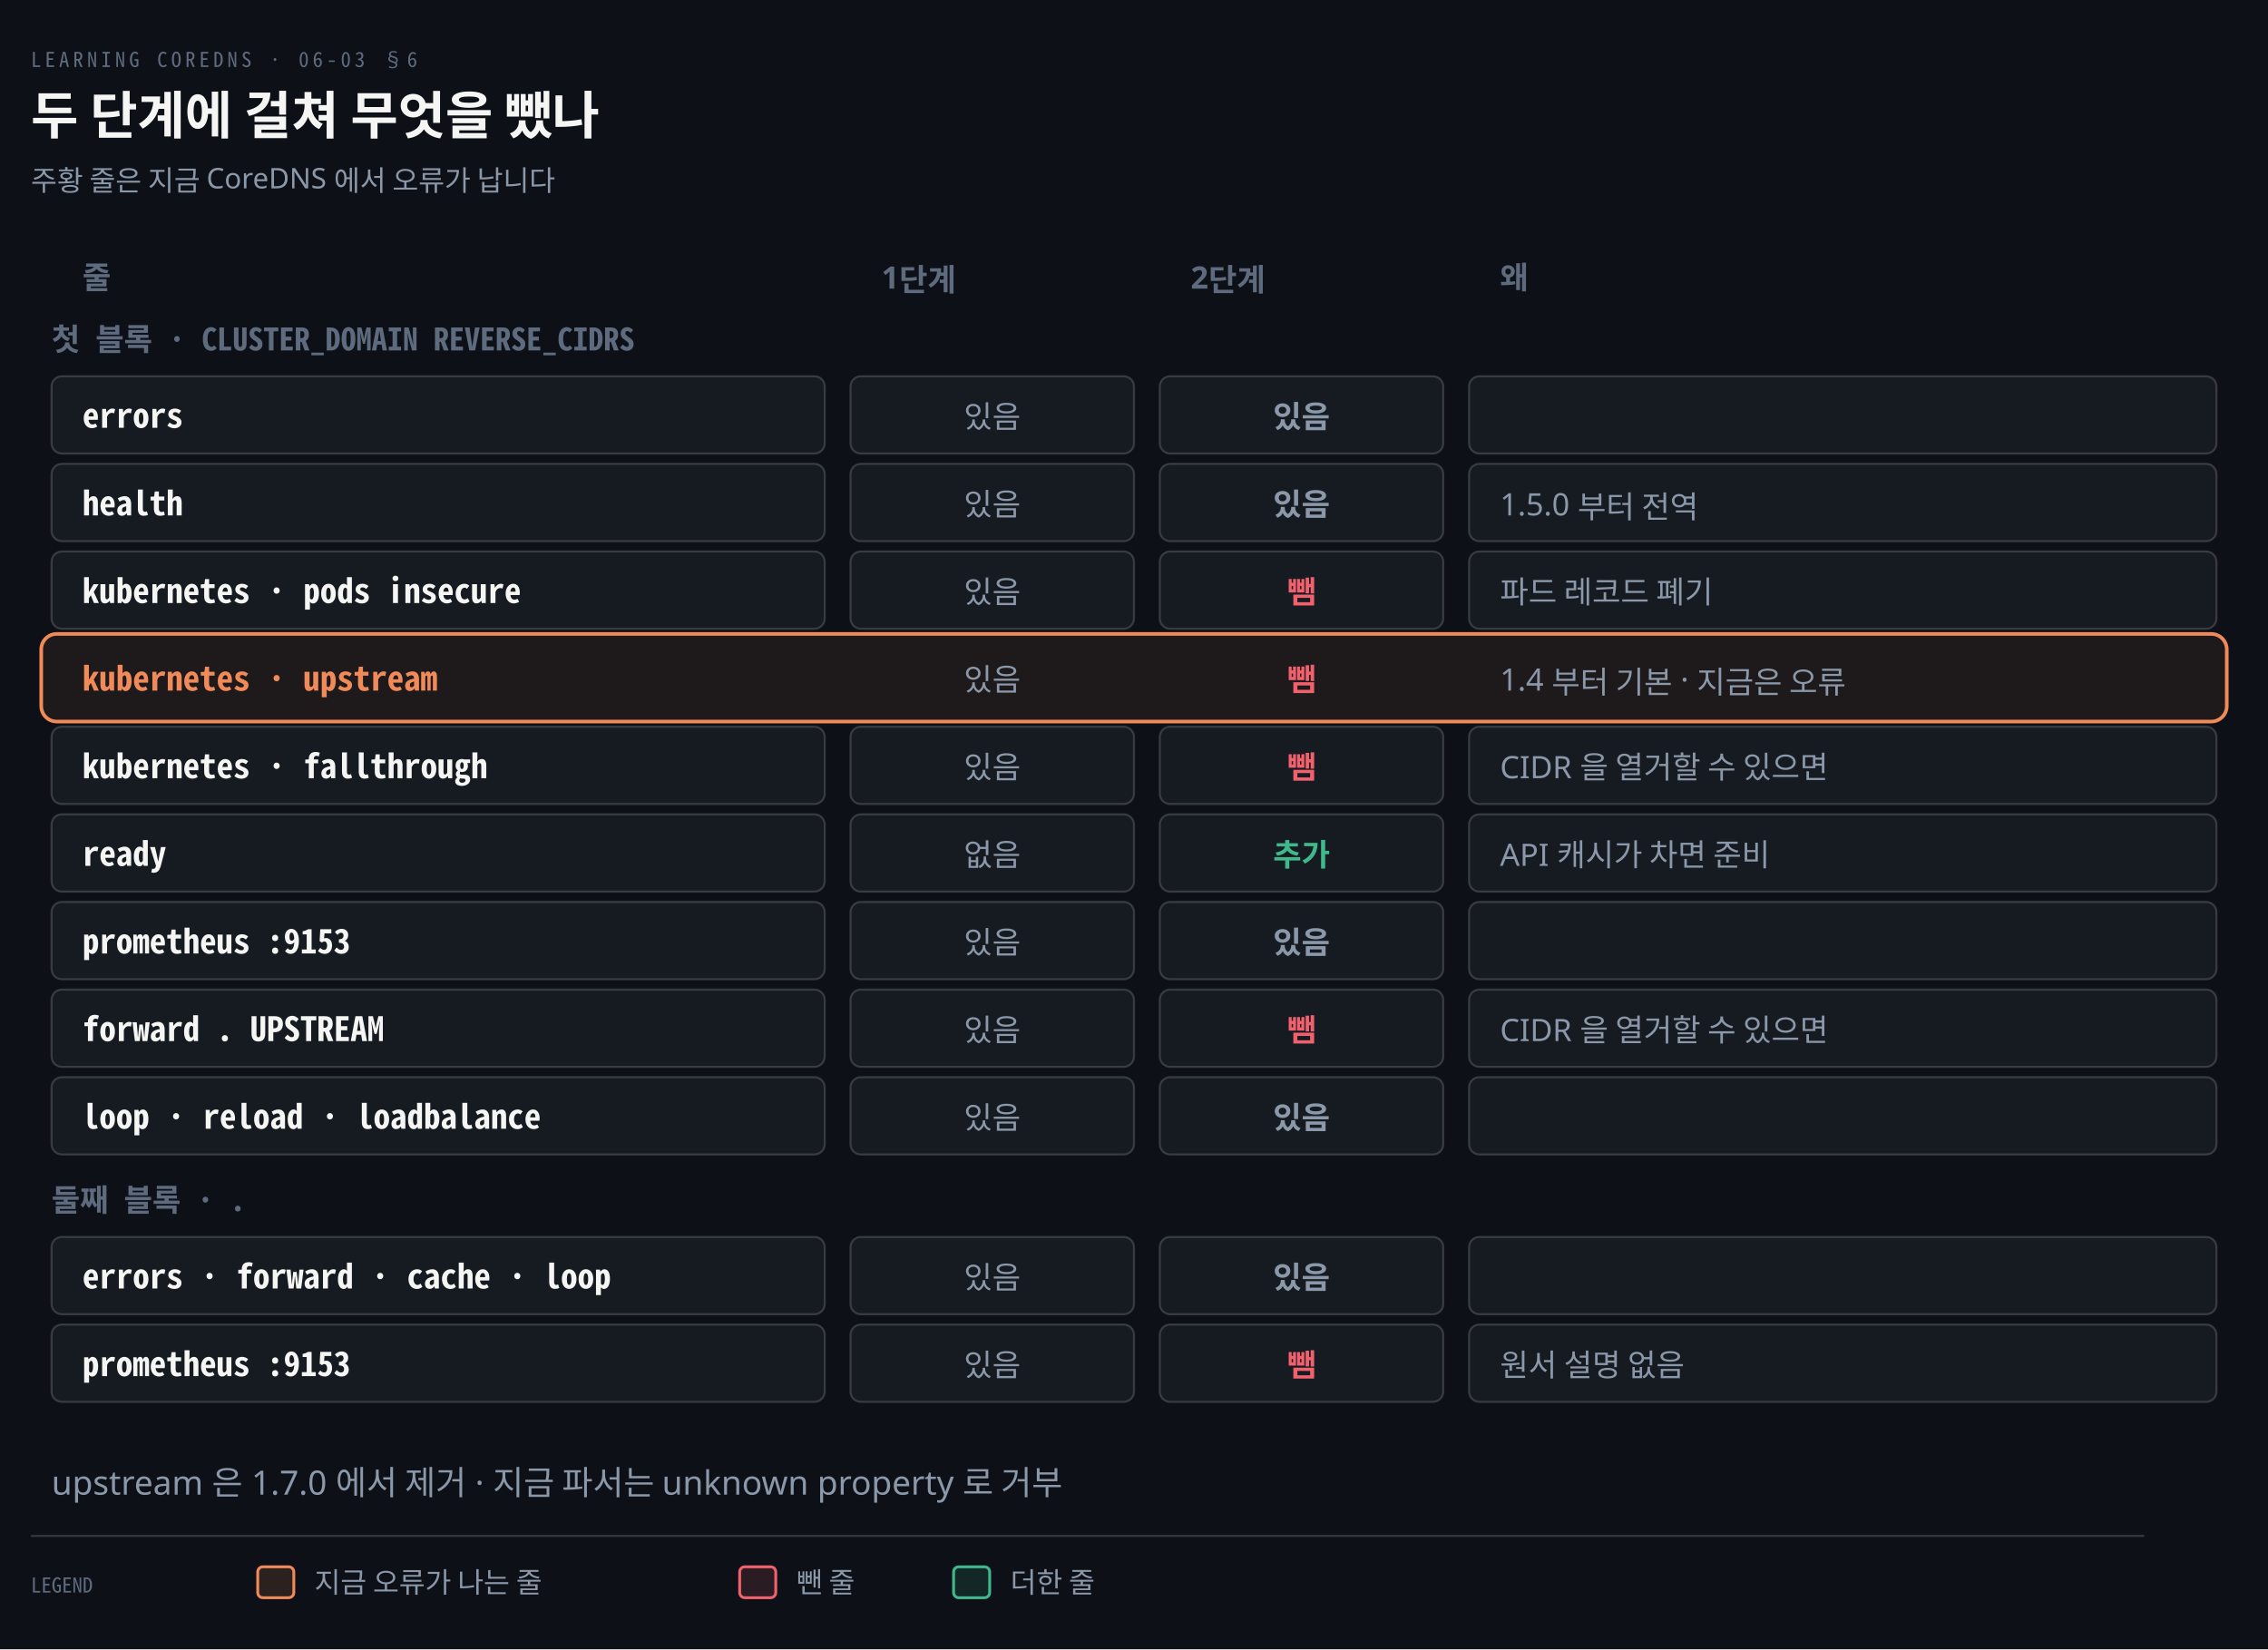
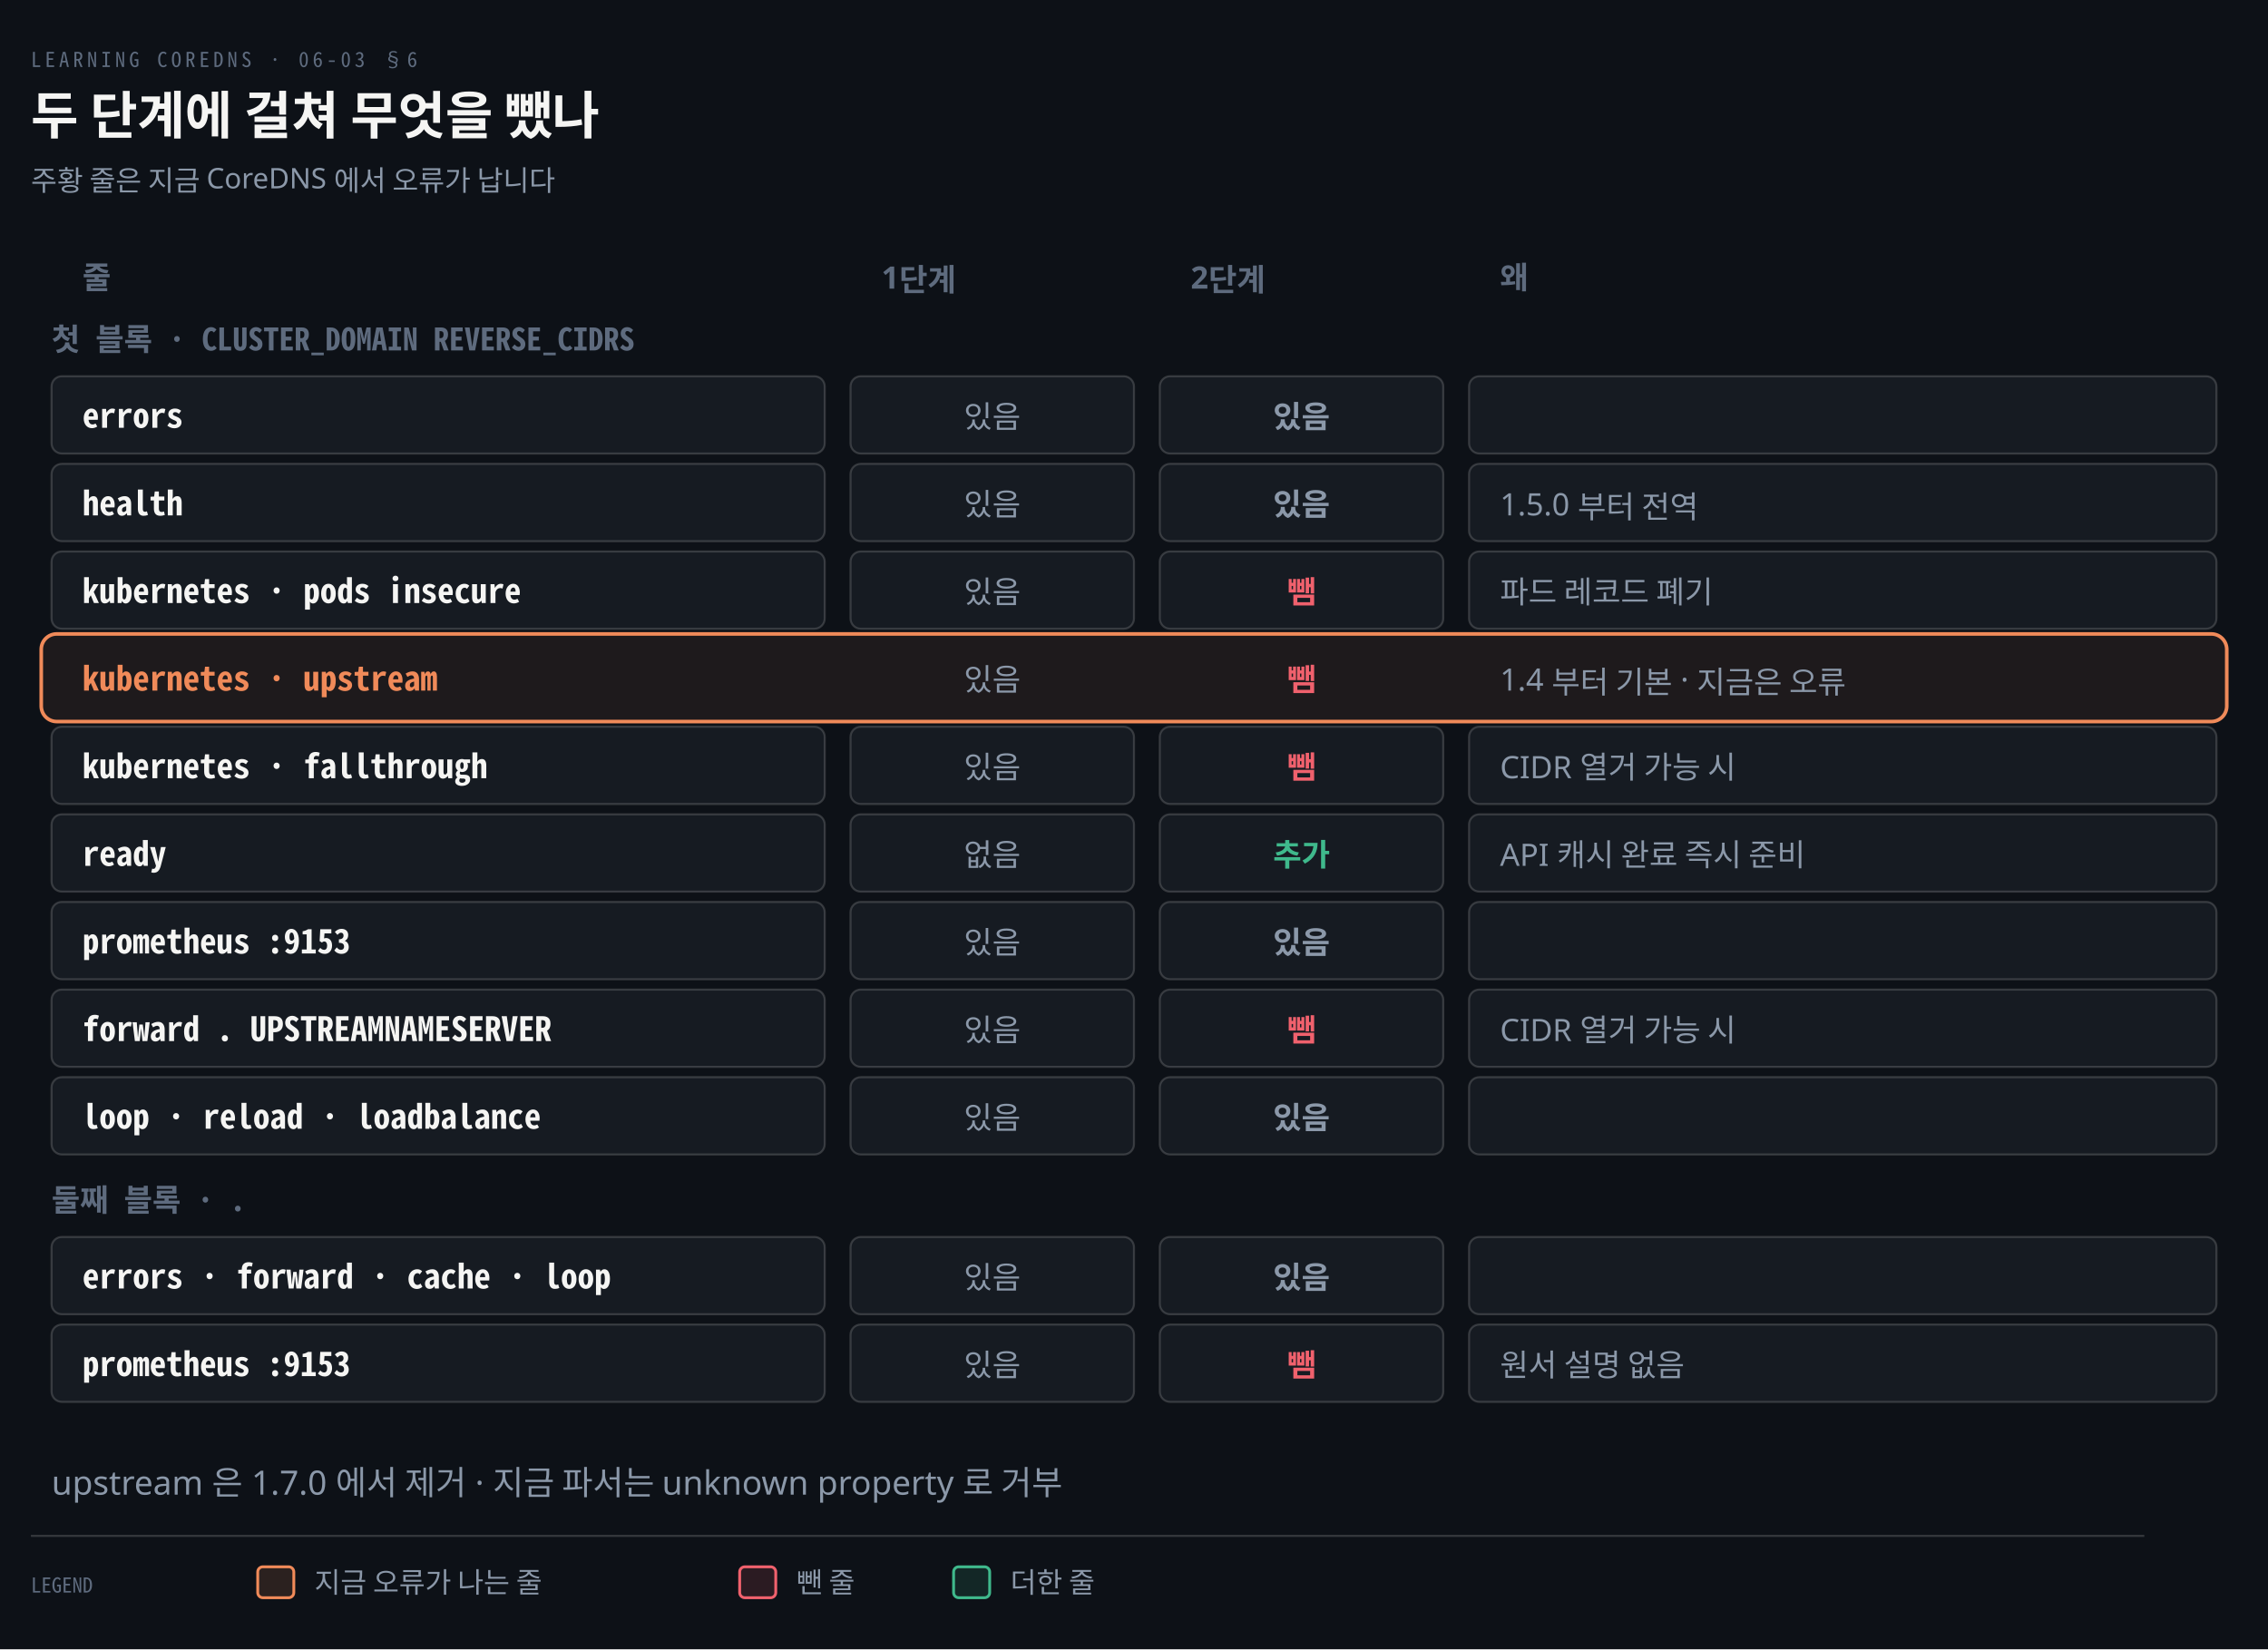
<svg xmlns="http://www.w3.org/2000/svg" viewBox="0 0 880 640" width="100%" role="img" aria-labelledby="dt dd">
  <defs>
    <marker id="ar" viewBox="0 0 8 8" refX="7" refY="4" markerWidth="6.5" markerHeight="6.5" orient="auto">
      <path d="M0 0 L8 4 L0 8 z" fill="#8B98A9" />
    </marker>
    <marker id="ok" viewBox="0 0 8 8" refX="7" refY="4" markerWidth="6.5" markerHeight="6.5" orient="auto">
      <path d="M0 0 L8 4 L0 8 z" fill="#3FB98C" />
    </marker>
    <marker id="warn" viewBox="0 0 8 8" refX="7" refY="4" markerWidth="6.5" markerHeight="6.5" orient="auto">
      <path d="M0 0 L8 4 L0 8 z" fill="#E3B341" />
    </marker>
    <marker id="bad" viewBox="0 0 8 8" refX="7" refY="4" markerWidth="6.5" markerHeight="6.5" orient="auto">
      <path d="M0 0 L8 4 L0 8 z" fill="#F0616D" />
    </marker>
    <marker id="info" viewBox="0 0 8 8" refX="7" refY="4" markerWidth="6.5" markerHeight="6.5" orient="auto">
      <path d="M0 0 L8 4 L0 8 z" fill="#6A95D8" />
    </marker>
    <marker id="acc" viewBox="0 0 8 8" refX="7" refY="4" markerWidth="6.5" markerHeight="6.5" orient="auto">
      <path d="M0 0 L8 4 L0 8 z" fill="#F08A59" />
    </marker>
    <marker id="soft" viewBox="0 0 8 8" refX="7" refY="4" markerWidth="6.5" markerHeight="6.5" orient="auto">
      <path d="M0 0 L8 4 L0 8 z" fill="#5E6B7E" />
    </marker>
  </defs>
  <rect width="880" height="640" fill="#0D1117" />
  <text x="12" y="26" font-family="'Geist Mono','Noto Sans Mono CJK KR',monospace" font-size="8" letter-spacing="0.18em" fill="#5E6B7E">LEARNING COREDNS · 06-03 §6</text>
  <text x="12" y="52" font-family="'Geist','Apple SD Gothic Neo','Noto Sans KR','Malgun Gothic',sans-serif" font-size="20" font-weight="600" fill="#F5F5F3">두 단계에 걸쳐 무엇을 뺐나</text>
  <text x="12" y="74" font-family="'Geist','Apple SD Gothic Neo','Noto Sans KR','Malgun Gothic',sans-serif" font-size="11" fill="#8B98A9">주황 줄은 지금 CoreDNS 에서 오류가 납니다</text>
  <text x="32" y="112" text-anchor="start" font-family="'Geist','Apple SD Gothic Neo','Noto Sans KR','Malgun Gothic',sans-serif" font-size="12" font-weight="600" fill="#5E6B7E">줄</text>
  <text x="342" y="112" text-anchor="start" font-family="'Geist','Apple SD Gothic Neo','Noto Sans KR','Malgun Gothic',sans-serif" font-size="12" font-weight="600" fill="#5E6B7E">1단계</text>
  <text x="462" y="112" text-anchor="start" font-family="'Geist','Apple SD Gothic Neo','Noto Sans KR','Malgun Gothic',sans-serif" font-size="12" font-weight="600" fill="#5E6B7E">2단계</text>
  <text x="582" y="112" text-anchor="start" font-family="'Geist','Apple SD Gothic Neo','Noto Sans KR','Malgun Gothic',sans-serif" font-size="12" font-weight="600" fill="#5E6B7E">왜</text>
  <text x="20" y="136" text-anchor="start" font-family="'Geist Mono','Noto Sans Mono CJK KR',monospace" font-size="12" font-weight="600" fill="#5E6B7E">첫 블록 · CLUSTER_DOMAIN REVERSE_CIDRS</text>
  <rect x="20" y="146" width="300" height="30" rx="4" fill="#161B22" stroke="rgba(191,192,192,0.22)" stroke-width="0.8" />
  <rect x="330" y="146" width="110" height="30" rx="4" fill="#161B22" stroke="rgba(191,192,192,0.22)" stroke-width="0.8" />
  <rect x="450" y="146" width="110" height="30" rx="4" fill="#161B22" stroke="rgba(191,192,192,0.22)" stroke-width="0.8" />
  <rect x="570" y="146" width="290" height="30" rx="4" fill="#161B22" stroke="rgba(191,192,192,0.22)" stroke-width="0.8" />
  <text x="32" y="166" text-anchor="start" font-family="'Geist Mono','Noto Sans Mono CJK KR',monospace" font-size="13" font-weight="600" fill="#F5F5F3">errors</text>
  <text x="385" y="166" text-anchor="middle" font-family="'Geist','Apple SD Gothic Neo','Noto Sans KR','Malgun Gothic',sans-serif" font-size="12" font-weight="400" fill="#8B98A9">있음</text>
  <text x="505" y="166" text-anchor="middle" font-family="'Geist','Apple SD Gothic Neo','Noto Sans KR','Malgun Gothic',sans-serif" font-size="12" font-weight="600" fill="#8B98A9">있음</text>
  <rect x="20" y="180" width="300" height="30" rx="4" fill="#161B22" stroke="rgba(191,192,192,0.22)" stroke-width="0.8" />
  <rect x="330" y="180" width="110" height="30" rx="4" fill="#161B22" stroke="rgba(191,192,192,0.22)" stroke-width="0.8" />
  <rect x="450" y="180" width="110" height="30" rx="4" fill="#161B22" stroke="rgba(191,192,192,0.22)" stroke-width="0.8" />
  <rect x="570" y="180" width="290" height="30" rx="4" fill="#161B22" stroke="rgba(191,192,192,0.22)" stroke-width="0.8" />
  <text x="32" y="200" text-anchor="start" font-family="'Geist Mono','Noto Sans Mono CJK KR',monospace" font-size="13" font-weight="600" fill="#F5F5F3">health</text>
  <text x="385" y="200" text-anchor="middle" font-family="'Geist','Apple SD Gothic Neo','Noto Sans KR','Malgun Gothic',sans-serif" font-size="12" font-weight="400" fill="#8B98A9">있음</text>
  <text x="505" y="200" text-anchor="middle" font-family="'Geist','Apple SD Gothic Neo','Noto Sans KR','Malgun Gothic',sans-serif" font-size="12" font-weight="600" fill="#8B98A9">있음</text>
  <text x="582" y="200" text-anchor="start" font-family="'Geist','Apple SD Gothic Neo','Noto Sans KR','Malgun Gothic',sans-serif" font-size="12" font-weight="400" fill="#8B98A9">1.5.0 부터 전역</text>
  <rect x="20" y="214" width="300" height="30" rx="4" fill="#161B22" stroke="rgba(191,192,192,0.22)" stroke-width="0.8" />
  <rect x="330" y="214" width="110" height="30" rx="4" fill="#161B22" stroke="rgba(191,192,192,0.22)" stroke-width="0.8" />
  <rect x="450" y="214" width="110" height="30" rx="4" fill="#161B22" stroke="rgba(191,192,192,0.22)" stroke-width="0.8" />
  <rect x="570" y="214" width="290" height="30" rx="4" fill="#161B22" stroke="rgba(191,192,192,0.22)" stroke-width="0.8" />
  <text x="32" y="234" text-anchor="start" font-family="'Geist Mono','Noto Sans Mono CJK KR',monospace" font-size="13" font-weight="600" fill="#F5F5F3">kubernetes · pods insecure</text>
  <text x="385" y="234" text-anchor="middle" font-family="'Geist','Apple SD Gothic Neo','Noto Sans KR','Malgun Gothic',sans-serif" font-size="12" font-weight="400" fill="#8B98A9">있음</text>
  <text x="505" y="234" text-anchor="middle" font-family="'Geist','Apple SD Gothic Neo','Noto Sans KR','Malgun Gothic',sans-serif" font-size="12" font-weight="600" fill="#F0616D">뺌</text>
  <text x="582" y="234" text-anchor="start" font-family="'Geist','Apple SD Gothic Neo','Noto Sans KR','Malgun Gothic',sans-serif" font-size="12" font-weight="400" fill="#8B98A9">파드 레코드 폐기</text>
  <rect x="16" y="246" width="848" height="34" rx="6" fill="#F08A5914" stroke="#F08A59" stroke-width="1.4" />
  <text x="32" y="268" text-anchor="start" font-family="'Geist Mono','Noto Sans Mono CJK KR',monospace" font-size="13" font-weight="600" fill="#F08A59">kubernetes · upstream</text>
  <text x="385" y="268" text-anchor="middle" font-family="'Geist','Apple SD Gothic Neo','Noto Sans KR','Malgun Gothic',sans-serif" font-size="12" font-weight="400" fill="#8B98A9">있음</text>
  <text x="505" y="268" text-anchor="middle" font-family="'Geist','Apple SD Gothic Neo','Noto Sans KR','Malgun Gothic',sans-serif" font-size="12" font-weight="600" fill="#F0616D">뺌</text>
  <text x="582" y="268" text-anchor="start" font-family="'Geist','Apple SD Gothic Neo','Noto Sans KR','Malgun Gothic',sans-serif" font-size="12" font-weight="400" fill="#8B98A9">1.4 부터 기본 · 지금은 오류</text>
  <rect x="20" y="282" width="300" height="30" rx="4" fill="#161B22" stroke="rgba(191,192,192,0.22)" stroke-width="0.8" />
  <rect x="330" y="282" width="110" height="30" rx="4" fill="#161B22" stroke="rgba(191,192,192,0.22)" stroke-width="0.8" />
  <rect x="450" y="282" width="110" height="30" rx="4" fill="#161B22" stroke="rgba(191,192,192,0.22)" stroke-width="0.8" />
  <rect x="570" y="282" width="290" height="30" rx="4" fill="#161B22" stroke="rgba(191,192,192,0.22)" stroke-width="0.8" />
  <text x="32" y="302" text-anchor="start" font-family="'Geist Mono','Noto Sans Mono CJK KR',monospace" font-size="13" font-weight="600" fill="#F5F5F3">kubernetes · fallthrough</text>
  <text x="385" y="302" text-anchor="middle" font-family="'Geist','Apple SD Gothic Neo','Noto Sans KR','Malgun Gothic',sans-serif" font-size="12" font-weight="400" fill="#8B98A9">있음</text>
  <text x="505" y="302" text-anchor="middle" font-family="'Geist','Apple SD Gothic Neo','Noto Sans KR','Malgun Gothic',sans-serif" font-size="12" font-weight="600" fill="#F0616D">뺌</text>
-   <text x="582" y="302" text-anchor="start" font-family="'Geist','Apple SD Gothic Neo','Noto Sans KR','Malgun Gothic',sans-serif" font-size="12" font-weight="400" fill="#8B98A9">CIDR 을 열거할 수 있으면</text>
+   <text x="582" y="302" text-anchor="start" font-family="'Geist','Apple SD Gothic Neo','Noto Sans KR','Malgun Gothic',sans-serif" font-size="12" font-weight="400" fill="#8B98A9">CIDR 열거 가능 시</text>
  <rect x="20" y="316" width="300" height="30" rx="4" fill="#161B22" stroke="rgba(191,192,192,0.22)" stroke-width="0.8" />
  <rect x="330" y="316" width="110" height="30" rx="4" fill="#161B22" stroke="rgba(191,192,192,0.22)" stroke-width="0.8" />
  <rect x="450" y="316" width="110" height="30" rx="4" fill="#161B22" stroke="rgba(191,192,192,0.22)" stroke-width="0.8" />
  <rect x="570" y="316" width="290" height="30" rx="4" fill="#161B22" stroke="rgba(191,192,192,0.22)" stroke-width="0.8" />
  <text x="32" y="336" text-anchor="start" font-family="'Geist Mono','Noto Sans Mono CJK KR',monospace" font-size="13" font-weight="600" fill="#F5F5F3">ready</text>
  <text x="385" y="336" text-anchor="middle" font-family="'Geist','Apple SD Gothic Neo','Noto Sans KR','Malgun Gothic',sans-serif" font-size="12" font-weight="400" fill="#8B98A9">없음</text>
  <text x="505" y="336" text-anchor="middle" font-family="'Geist','Apple SD Gothic Neo','Noto Sans KR','Malgun Gothic',sans-serif" font-size="12" font-weight="600" fill="#3FB98C">추가</text>
-   <text x="582" y="336" text-anchor="start" font-family="'Geist','Apple SD Gothic Neo','Noto Sans KR','Malgun Gothic',sans-serif" font-size="12" font-weight="400" fill="#8B98A9">API 캐시가 차면 준비</text>
+   <text x="582" y="336" text-anchor="start" font-family="'Geist','Apple SD Gothic Neo','Noto Sans KR','Malgun Gothic',sans-serif" font-size="12" font-weight="400" fill="#8B98A9">API 캐시 완료 즉시 준비</text>
  <rect x="20" y="350" width="300" height="30" rx="4" fill="#161B22" stroke="rgba(191,192,192,0.22)" stroke-width="0.8" />
  <rect x="330" y="350" width="110" height="30" rx="4" fill="#161B22" stroke="rgba(191,192,192,0.22)" stroke-width="0.8" />
  <rect x="450" y="350" width="110" height="30" rx="4" fill="#161B22" stroke="rgba(191,192,192,0.22)" stroke-width="0.8" />
  <rect x="570" y="350" width="290" height="30" rx="4" fill="#161B22" stroke="rgba(191,192,192,0.22)" stroke-width="0.8" />
  <text x="32" y="370" text-anchor="start" font-family="'Geist Mono','Noto Sans Mono CJK KR',monospace" font-size="13" font-weight="600" fill="#F5F5F3">prometheus :9153</text>
  <text x="385" y="370" text-anchor="middle" font-family="'Geist','Apple SD Gothic Neo','Noto Sans KR','Malgun Gothic',sans-serif" font-size="12" font-weight="400" fill="#8B98A9">있음</text>
  <text x="505" y="370" text-anchor="middle" font-family="'Geist','Apple SD Gothic Neo','Noto Sans KR','Malgun Gothic',sans-serif" font-size="12" font-weight="600" fill="#8B98A9">있음</text>
  <rect x="20" y="384" width="300" height="30" rx="4" fill="#161B22" stroke="rgba(191,192,192,0.22)" stroke-width="0.8" />
  <rect x="330" y="384" width="110" height="30" rx="4" fill="#161B22" stroke="rgba(191,192,192,0.22)" stroke-width="0.8" />
  <rect x="450" y="384" width="110" height="30" rx="4" fill="#161B22" stroke="rgba(191,192,192,0.22)" stroke-width="0.8" />
  <rect x="570" y="384" width="290" height="30" rx="4" fill="#161B22" stroke="rgba(191,192,192,0.22)" stroke-width="0.8" />
-   <text x="32" y="404" text-anchor="start" font-family="'Geist Mono','Noto Sans Mono CJK KR',monospace" font-size="13" font-weight="600" fill="#F5F5F3">forward . UPSTREAM</text>
+   <text x="32" y="404" text-anchor="start" font-family="'Geist Mono','Noto Sans Mono CJK KR',monospace" font-size="13" font-weight="600" fill="#F5F5F3">forward . UPSTREAMNAMESERVER</text>
  <text x="385" y="404" text-anchor="middle" font-family="'Geist','Apple SD Gothic Neo','Noto Sans KR','Malgun Gothic',sans-serif" font-size="12" font-weight="400" fill="#8B98A9">있음</text>
  <text x="505" y="404" text-anchor="middle" font-family="'Geist','Apple SD Gothic Neo','Noto Sans KR','Malgun Gothic',sans-serif" font-size="12" font-weight="600" fill="#F0616D">뺌</text>
-   <text x="582" y="404" text-anchor="start" font-family="'Geist','Apple SD Gothic Neo','Noto Sans KR','Malgun Gothic',sans-serif" font-size="12" font-weight="400" fill="#8B98A9">CIDR 을 열거할 수 있으면</text>
+   <text x="582" y="404" text-anchor="start" font-family="'Geist','Apple SD Gothic Neo','Noto Sans KR','Malgun Gothic',sans-serif" font-size="12" font-weight="400" fill="#8B98A9">CIDR 열거 가능 시</text>
  <rect x="20" y="418" width="300" height="30" rx="4" fill="#161B22" stroke="rgba(191,192,192,0.22)" stroke-width="0.8" />
  <rect x="330" y="418" width="110" height="30" rx="4" fill="#161B22" stroke="rgba(191,192,192,0.22)" stroke-width="0.8" />
  <rect x="450" y="418" width="110" height="30" rx="4" fill="#161B22" stroke="rgba(191,192,192,0.22)" stroke-width="0.8" />
  <rect x="570" y="418" width="290" height="30" rx="4" fill="#161B22" stroke="rgba(191,192,192,0.22)" stroke-width="0.8" />
  <text x="32" y="438" text-anchor="start" font-family="'Geist Mono','Noto Sans Mono CJK KR',monospace" font-size="13" font-weight="600" fill="#F5F5F3">loop · reload · loadbalance</text>
  <text x="385" y="438" text-anchor="middle" font-family="'Geist','Apple SD Gothic Neo','Noto Sans KR','Malgun Gothic',sans-serif" font-size="12" font-weight="400" fill="#8B98A9">있음</text>
  <text x="505" y="438" text-anchor="middle" font-family="'Geist','Apple SD Gothic Neo','Noto Sans KR','Malgun Gothic',sans-serif" font-size="12" font-weight="600" fill="#8B98A9">있음</text>
  <text x="20" y="470" text-anchor="start" font-family="'Geist Mono','Noto Sans Mono CJK KR',monospace" font-size="12" font-weight="600" fill="#5E6B7E">둘째 블록 · .</text>
  <rect x="20" y="480" width="300" height="30" rx="4" fill="#161B22" stroke="rgba(191,192,192,0.22)" stroke-width="0.8" />
  <rect x="330" y="480" width="110" height="30" rx="4" fill="#161B22" stroke="rgba(191,192,192,0.22)" stroke-width="0.8" />
  <rect x="450" y="480" width="110" height="30" rx="4" fill="#161B22" stroke="rgba(191,192,192,0.22)" stroke-width="0.8" />
  <rect x="570" y="480" width="290" height="30" rx="4" fill="#161B22" stroke="rgba(191,192,192,0.22)" stroke-width="0.8" />
  <text x="32" y="500" text-anchor="start" font-family="'Geist Mono','Noto Sans Mono CJK KR',monospace" font-size="13" font-weight="600" fill="#F5F5F3">errors · forward · cache · loop</text>
  <text x="385" y="500" text-anchor="middle" font-family="'Geist','Apple SD Gothic Neo','Noto Sans KR','Malgun Gothic',sans-serif" font-size="12" font-weight="400" fill="#8B98A9">있음</text>
  <text x="505" y="500" text-anchor="middle" font-family="'Geist','Apple SD Gothic Neo','Noto Sans KR','Malgun Gothic',sans-serif" font-size="12" font-weight="600" fill="#8B98A9">있음</text>
  <rect x="20" y="514" width="300" height="30" rx="4" fill="#161B22" stroke="rgba(191,192,192,0.22)" stroke-width="0.8" />
  <rect x="330" y="514" width="110" height="30" rx="4" fill="#161B22" stroke="rgba(191,192,192,0.22)" stroke-width="0.8" />
  <rect x="450" y="514" width="110" height="30" rx="4" fill="#161B22" stroke="rgba(191,192,192,0.22)" stroke-width="0.8" />
  <rect x="570" y="514" width="290" height="30" rx="4" fill="#161B22" stroke="rgba(191,192,192,0.22)" stroke-width="0.8" />
  <text x="32" y="534" text-anchor="start" font-family="'Geist Mono','Noto Sans Mono CJK KR',monospace" font-size="13" font-weight="600" fill="#F5F5F3">prometheus :9153</text>
  <text x="385" y="534" text-anchor="middle" font-family="'Geist','Apple SD Gothic Neo','Noto Sans KR','Malgun Gothic',sans-serif" font-size="12" font-weight="400" fill="#8B98A9">있음</text>
  <text x="505" y="534" text-anchor="middle" font-family="'Geist','Apple SD Gothic Neo','Noto Sans KR','Malgun Gothic',sans-serif" font-size="12" font-weight="600" fill="#F0616D">뺌</text>
  <text x="582" y="534" text-anchor="start" font-family="'Geist','Apple SD Gothic Neo','Noto Sans KR','Malgun Gothic',sans-serif" font-size="12" font-weight="400" fill="#8B98A9">원서 설명 없음</text>
  <text x="20" y="580" text-anchor="start" font-family="'Geist','Apple SD Gothic Neo','Noto Sans KR','Malgun Gothic',sans-serif" font-size="13" font-weight="400" fill="#8B98A9">upstream 은 1.7.0 에서 제거 · 지금 파서는 unknown property 로 거부</text>
  <line x1="12" y1="596" x2="832" y2="596" stroke="rgba(191,192,192,0.22)" stroke-width="0.8" />
  <text x="12" y="618" text-anchor="start" font-family="'Geist Mono','Noto Sans Mono CJK KR',monospace" font-size="8" font-weight="400" fill="#5E6B7E">LEGEND</text>
  <rect x="100" y="608" width="14" height="12" rx="2" fill="#F08A5922" stroke="#F08A59" stroke-width="1.1" />
  <text x="122" y="618" text-anchor="start" font-family="'Geist','Apple SD Gothic Neo','Noto Sans KR','Malgun Gothic',sans-serif" font-size="11" font-weight="400" fill="#8B98A9">지금 오류가 나는 줄</text>
  <rect x="287" y="608" width="14" height="12" rx="2" fill="#F0616D22" stroke="#F0616D" stroke-width="1.1" />
  <text x="309" y="618" text-anchor="start" font-family="'Geist','Apple SD Gothic Neo','Noto Sans KR','Malgun Gothic',sans-serif" font-size="11" font-weight="400" fill="#8B98A9">뺀 줄</text>
  <rect x="370" y="608" width="14" height="12" rx="2" fill="#3FB98C22" stroke="#3FB98C" stroke-width="1.1" />
  <text x="392" y="618" text-anchor="start" font-family="'Geist','Apple SD Gothic Neo','Noto Sans KR','Malgun Gothic',sans-serif" font-size="11" font-weight="400" fill="#8B98A9">더한 줄</text>
</svg>
